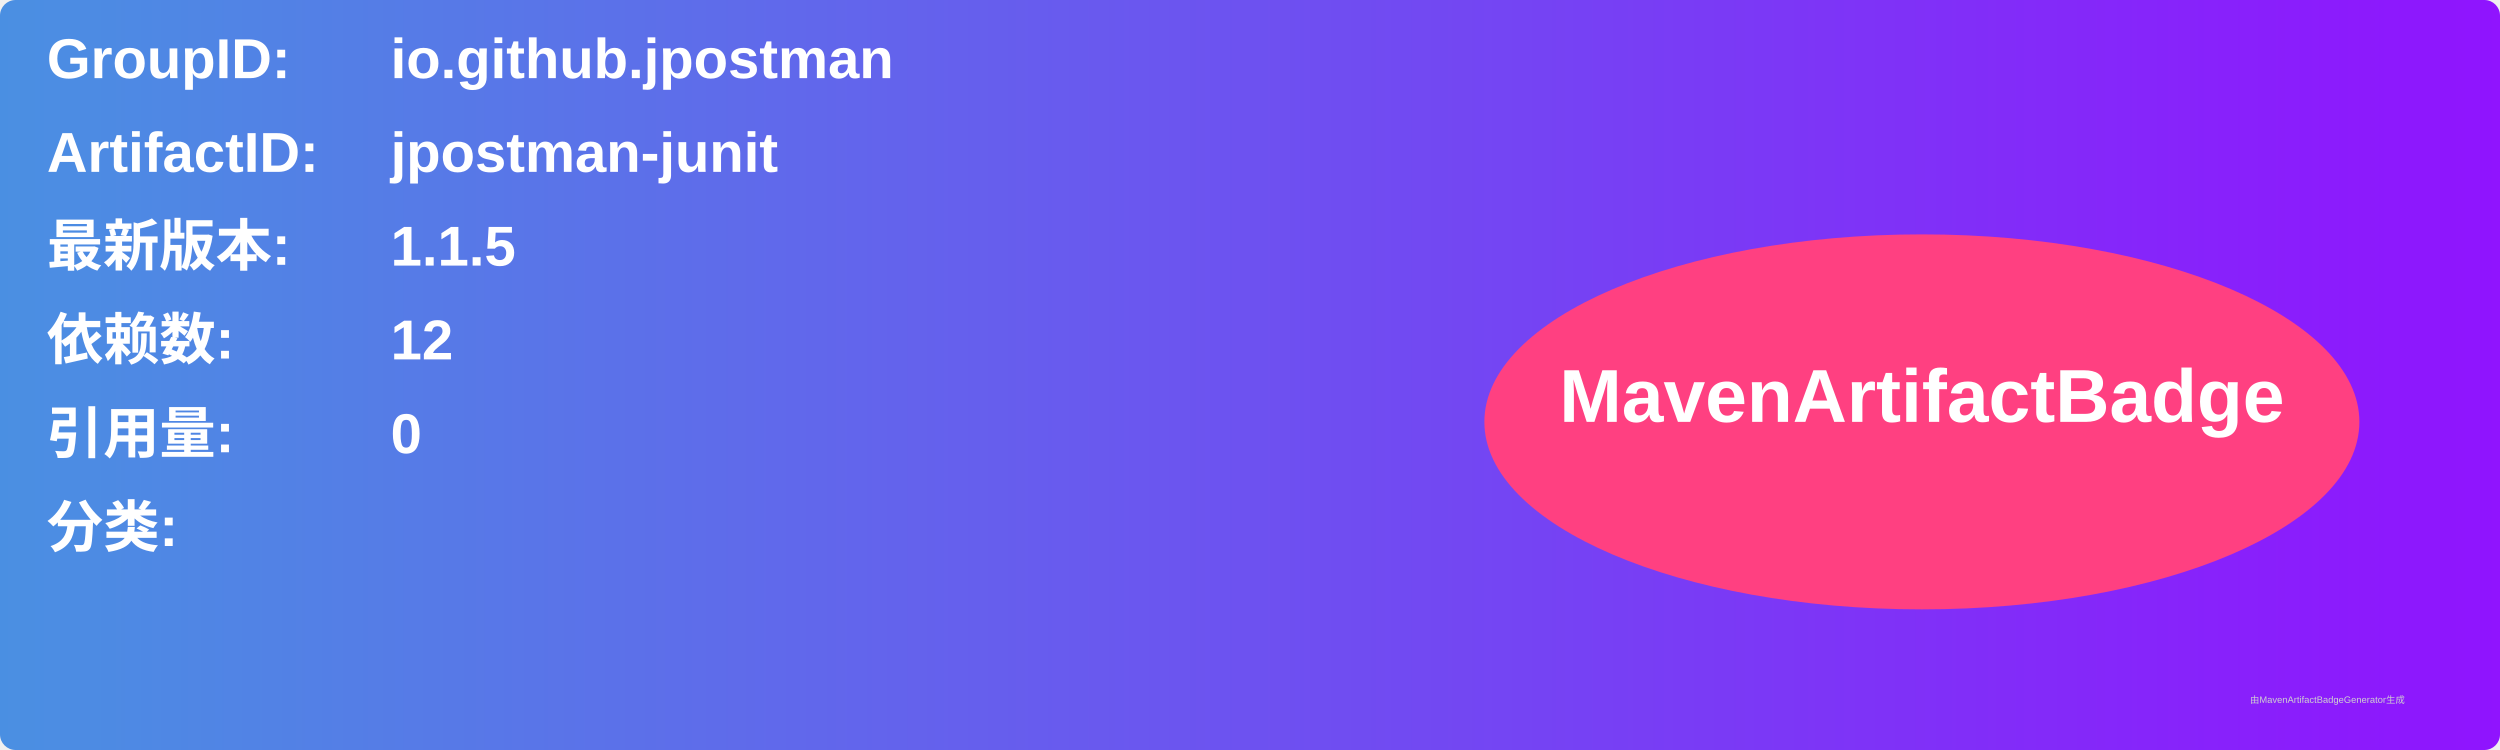
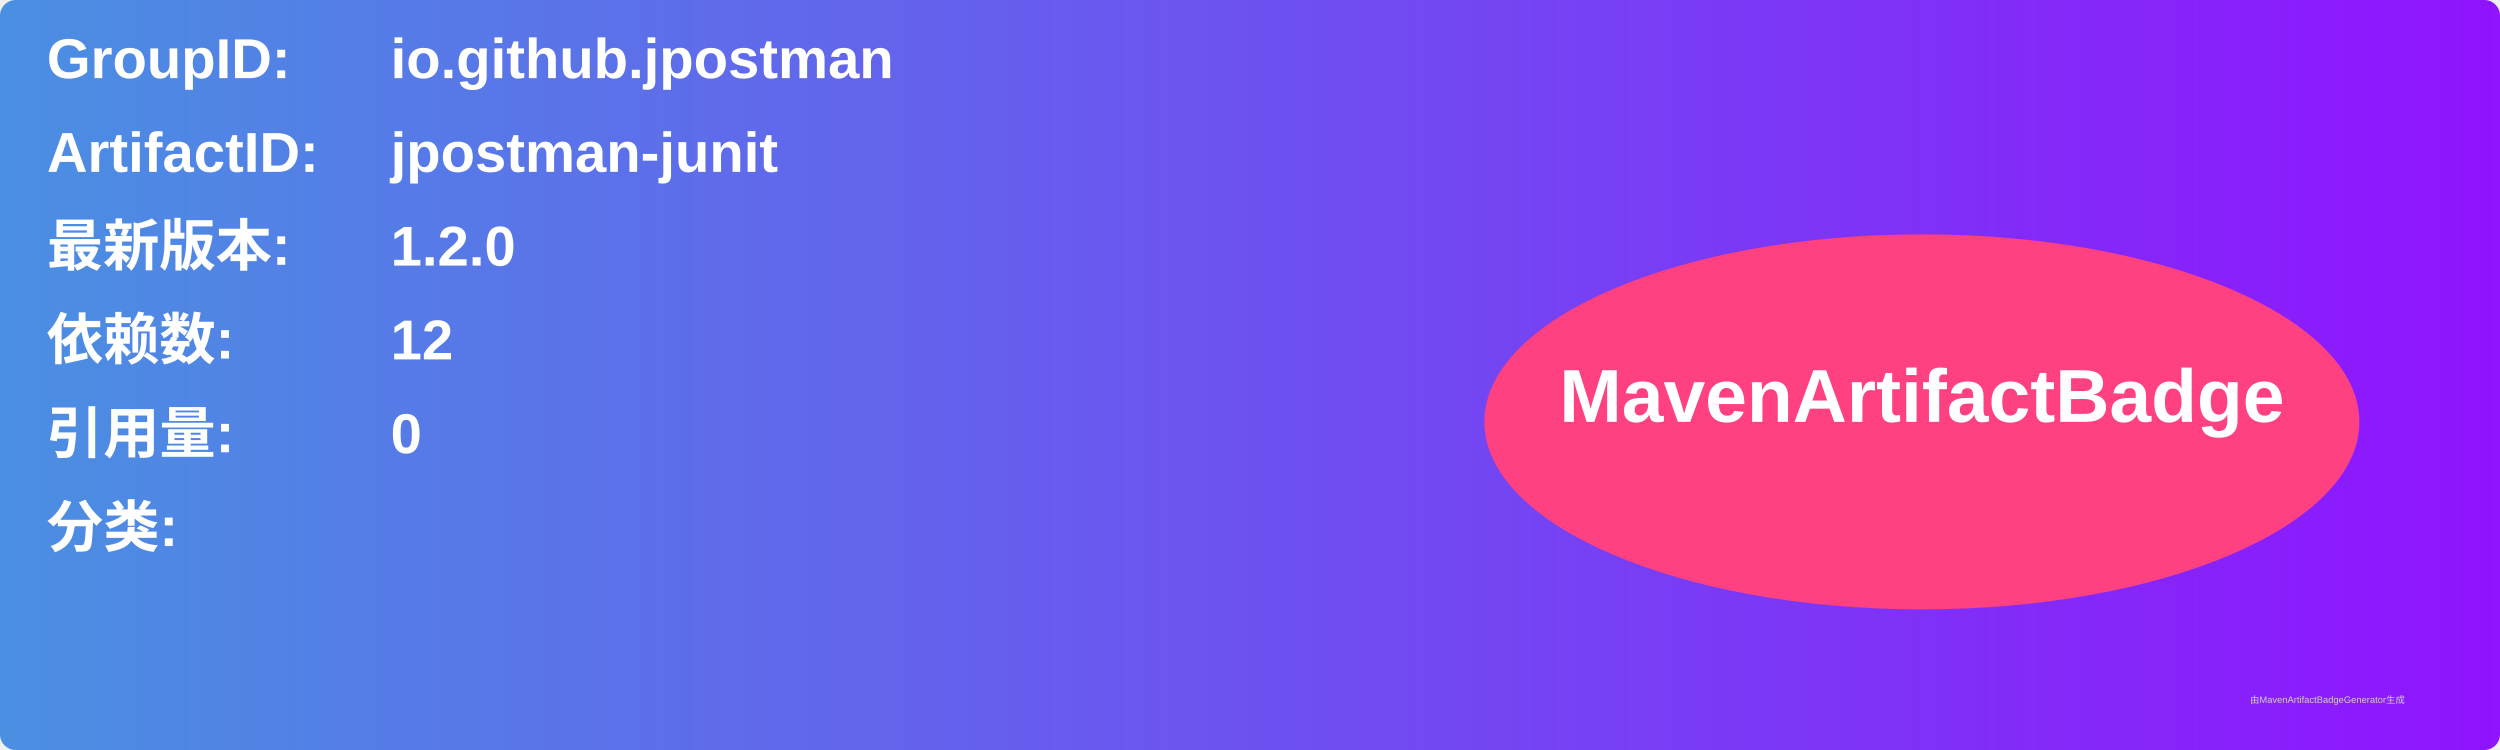
<svg xmlns="http://www.w3.org/2000/svg" width="800" height="240" viewBox="0 0 800 240">
  <linearGradient id="grad" x1="0%" y1="0%" x2="100%" y2="0%">
    <stop offset="0%" stop-color="#4a90e2" />
    <stop offset="100%" stop-color="#9013fe" />
  </linearGradient>
  <rect width="100%" height="100%" rx="5" ry="5" fill="url(#grad)" />
  <g transform="translate(15, 15)">
    <text x="0" y="10" font-family="Arial" font-size="18" fill="white" font-weight="bold" width="260">GroupID:</text>
    <text x="110" y="10" font-family="Arial" font-size="18" fill="white" font-weight="bold" width="460">io.github.jpostman</text>
    <text x="0" y="40" font-family="Arial" font-size="18" fill="white" font-weight="bold" width="260">ArtifactID:</text>
    <text x="110" y="40" font-family="Arial" font-size="18" fill="white" font-weight="bold" width="460">jpostman-junit</text>
    <text x="0" y="70" font-family="Arial" font-size="18" fill="white" font-weight="bold">最新版本:</text>
    <text x="110" y="70" font-family="Arial" font-size="18" fill="white" font-weight="bold">
-       <tspan font-weight="bold">1.1.5</tspan>
+       <tspan font-weight="bold">1.2.0</tspan>
    </text>
    <text x="0" y="100" font-family="Arial" font-size="18" fill="white" font-weight="bold">依赖数: </text>
    <text x="110" y="100" font-family="Arial" font-size="18" fill="white">
      <tspan font-weight="bold">12</tspan>
    </text>
    <text x="0" y="130" font-family="Arial" font-size="18" fill="white" font-weight="bold">引用量: </text>
    <text x="110" y="130" font-family="Arial" font-size="18" fill="white">
      <tspan font-weight="bold">0</tspan>
    </text>
    <text x="0" y="160" font-family="Arial" font-size="18" fill="white" font-weight="bold">分类:</text>
    <text x="10" y="190" font-family="Arial" font-size="10" fill="white">
      <tspan font-weight="bold" />
    </text>
    <ellipse cx="600" cy="120" rx="140" ry="60" fill="#ff4081" />
    <text x="600" y="120" text-anchor="middle" font-family="Arial" font-size="24" fill="white" font-weight="bold">MavenArtifactBadge</text>
  </g>
  <text x="720" y="225" font-family="Arial" font-size="3" fill="#d0d0d0">由MavenArtifactBadgeGenerator生成</text>
</svg>
